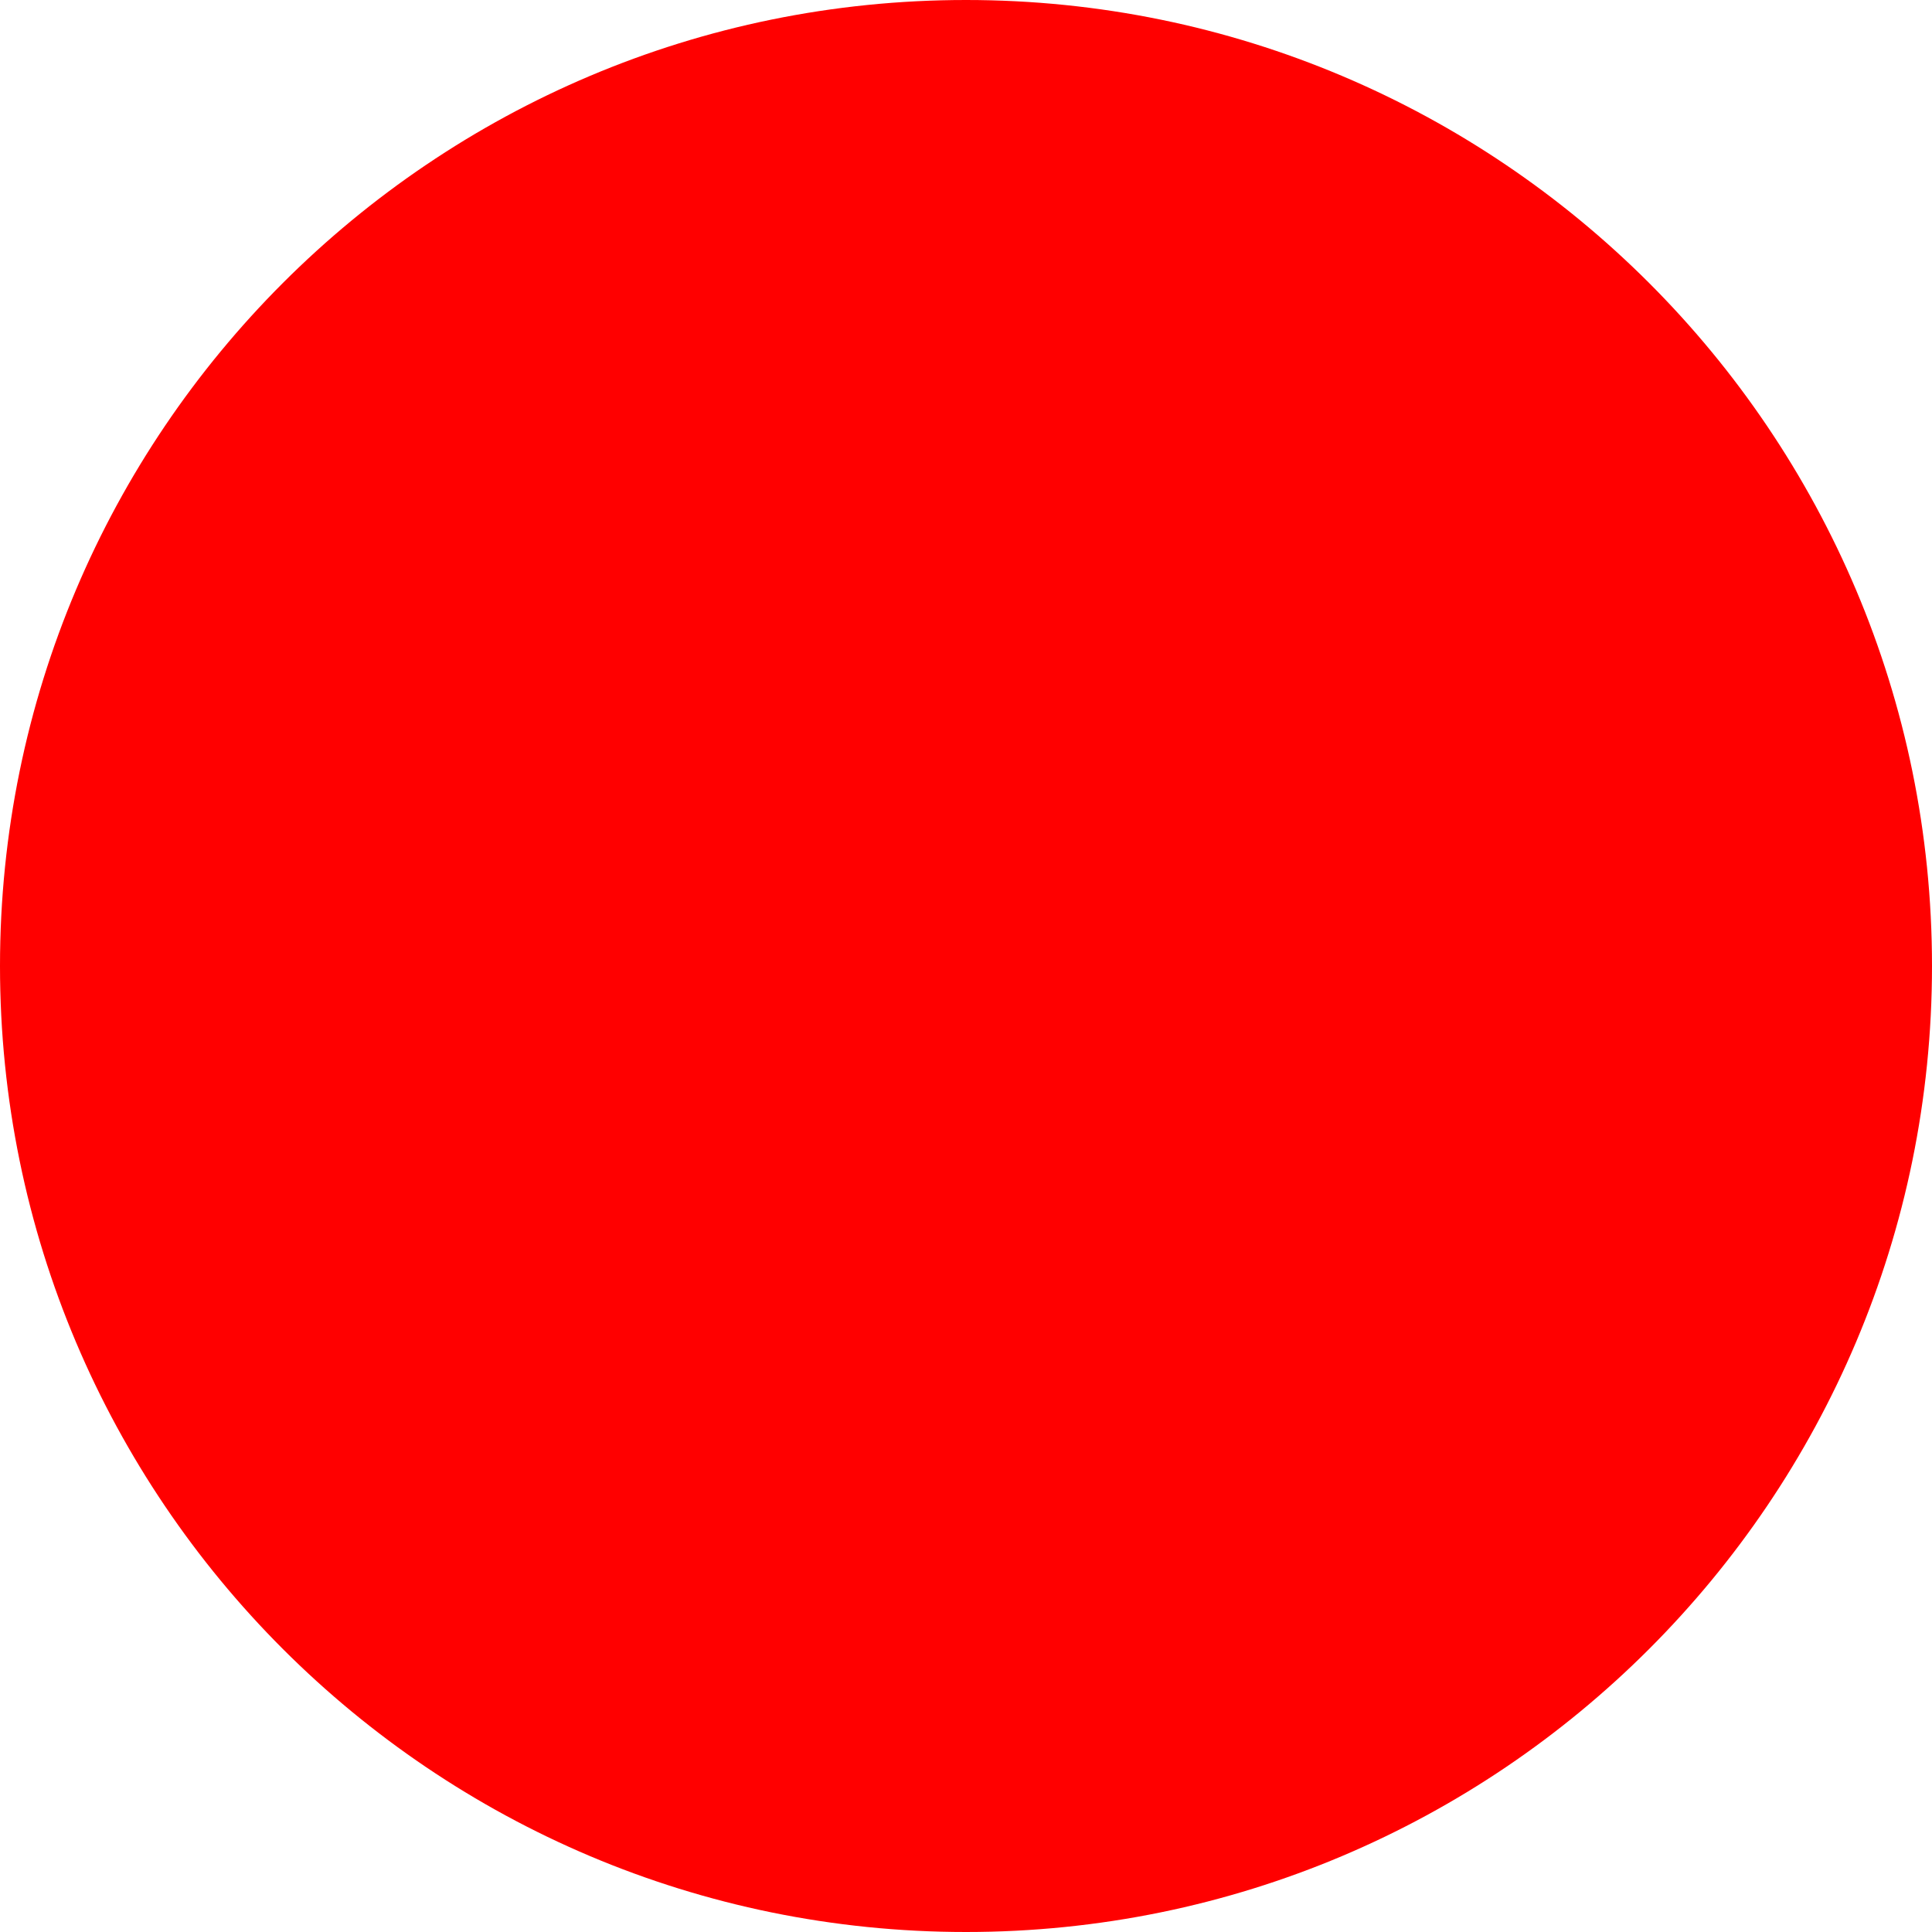
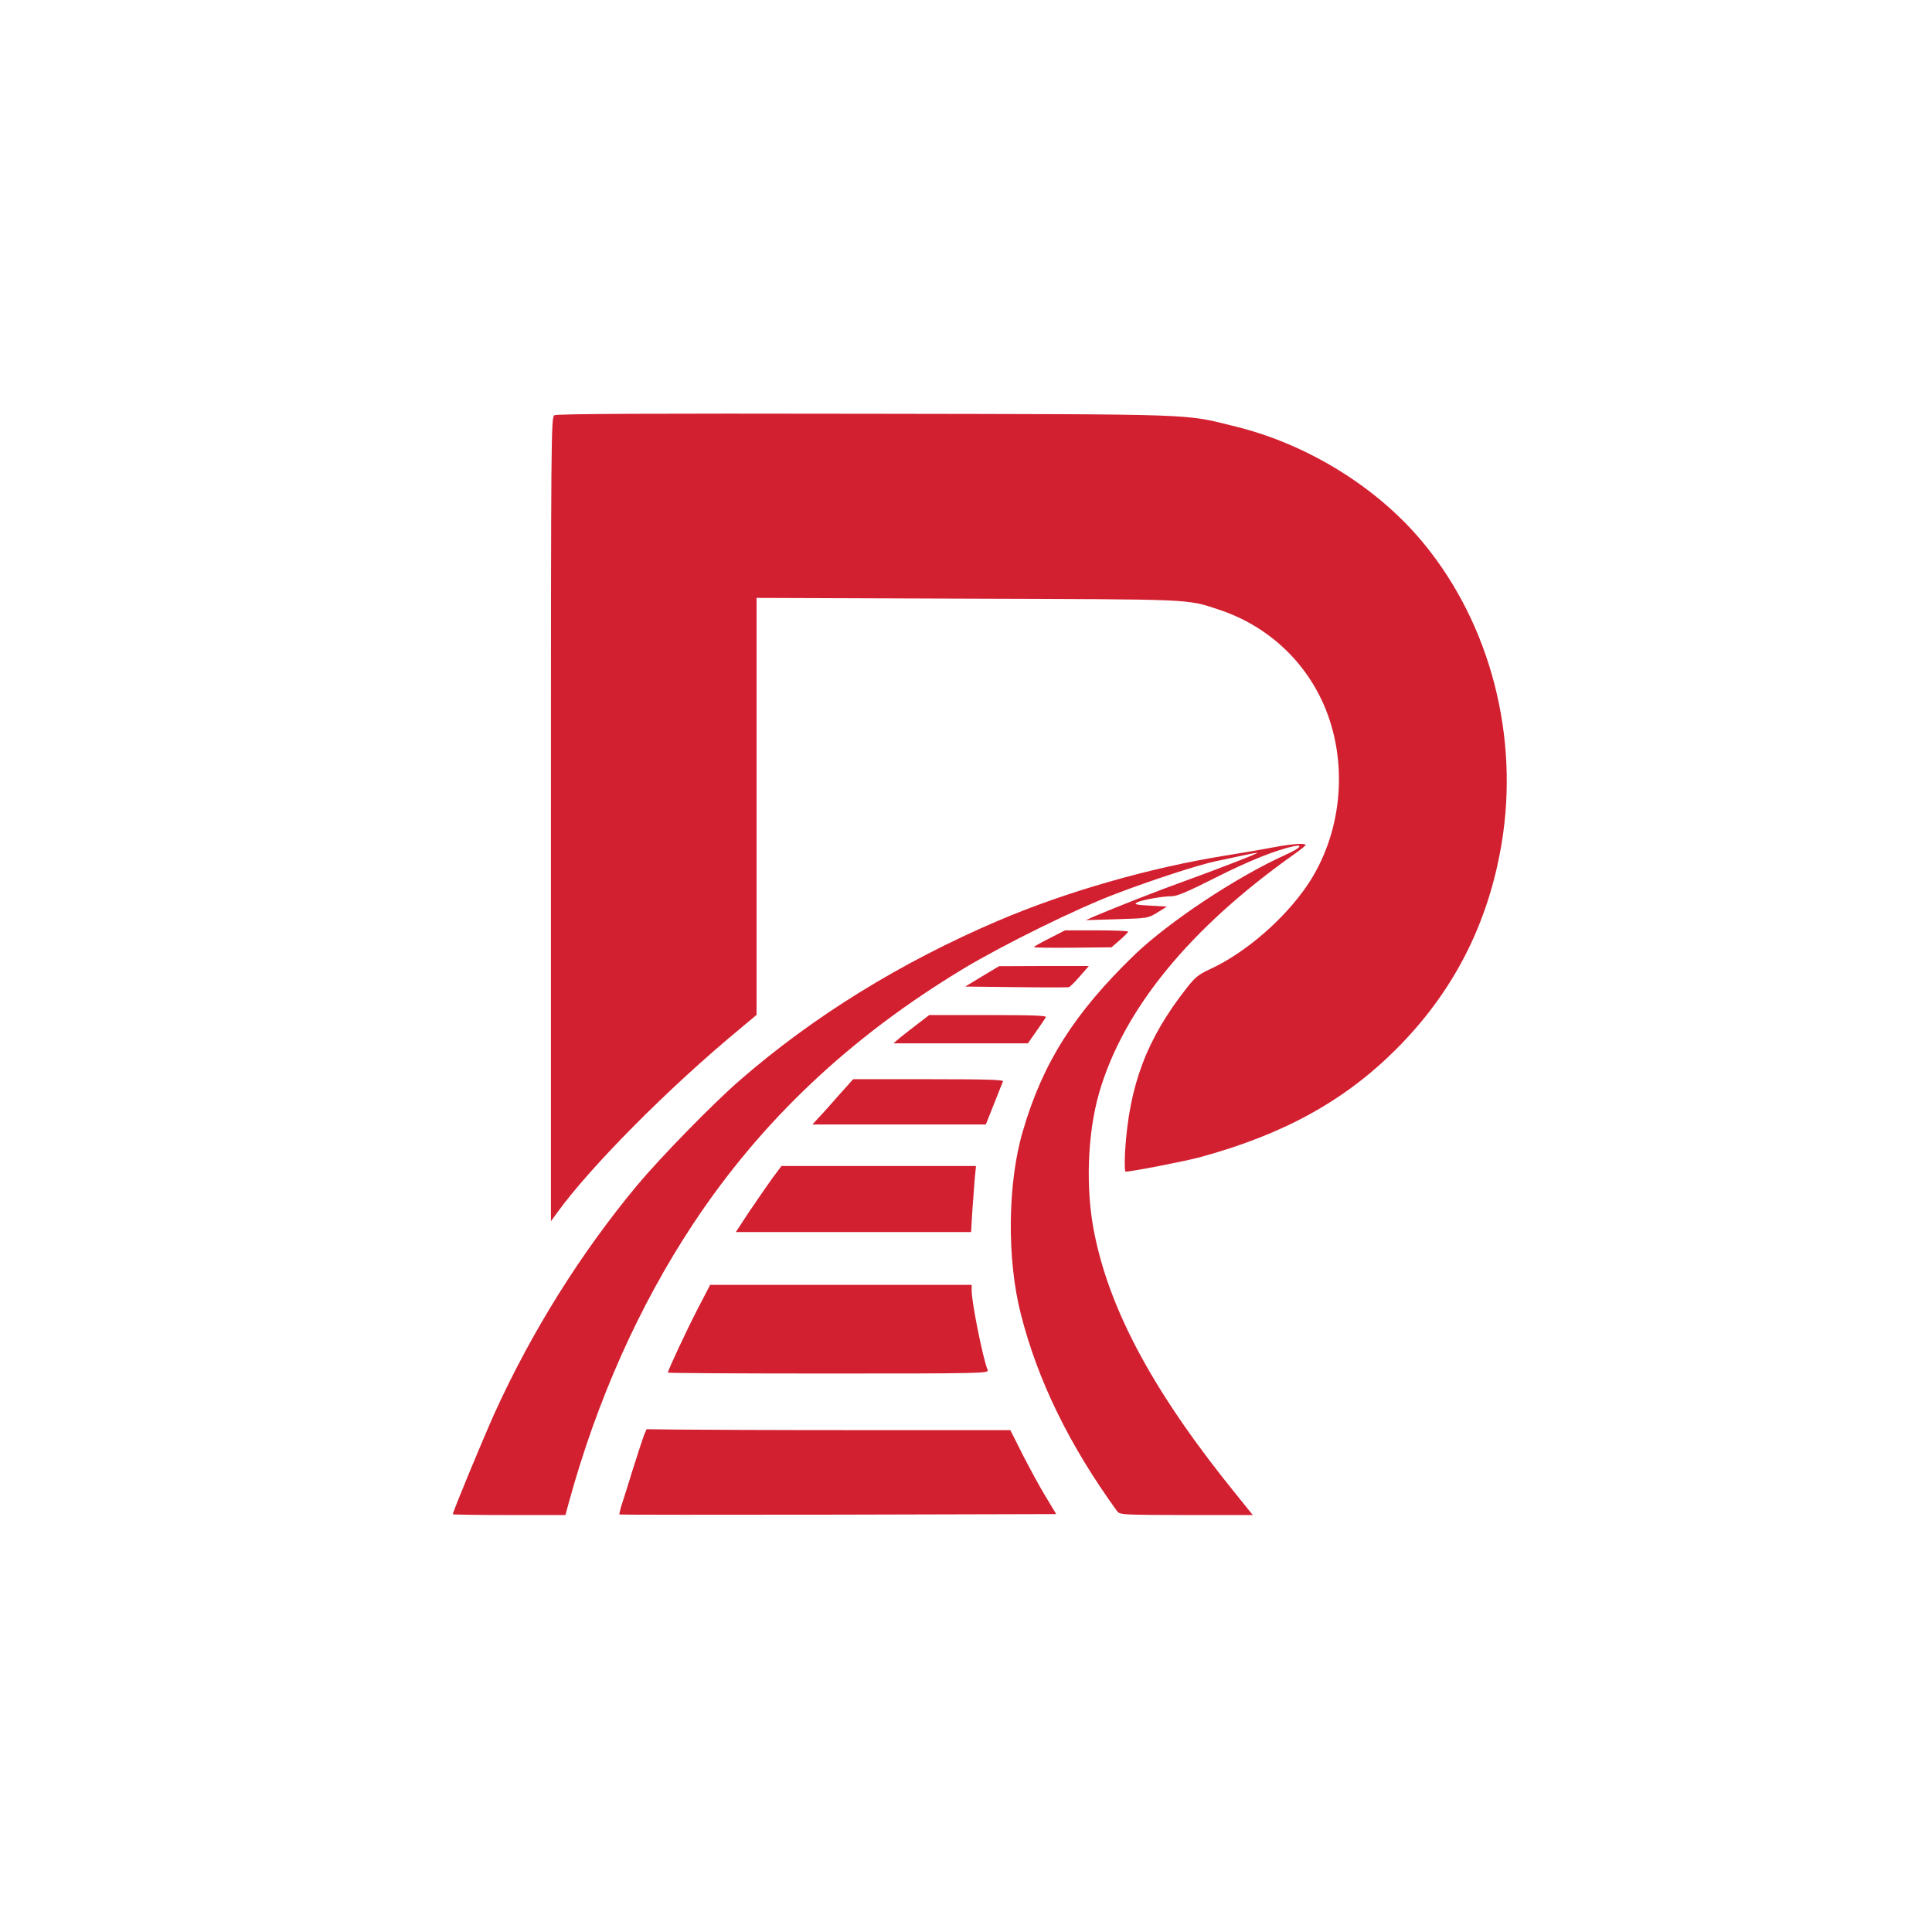
- <svg xmlns="http://www.w3.org/2000/svg" width="512" height="512">
-   <circle cx="256" cy="256" r="256" fill="red" />
+ <svg xmlns="http://www.w3.org/2000/svg" version="1.0" width="1024pt" height="1024pt" viewBox="0 0 1024 1024" preserveAspectRatio="xMidYMid meet">
+   <g transform="translate(0,1024) scale(0.1,-0.1)" fill="#d32030" stroke="none">
+     <path d="M2938 8039 c-17 -9 -18 -122 -18 -2141 l0 -2131 32 44 c174 242 594 666 971 977 l87 73 0 1105 0 1105 1118 -4 c1210 -4 1159 -1 1332 -58 260 -86 464 -276 566 -527 122 -303 84 -666 -97 -934 -123 -181 -328 -358 -514 -444 -61 -28 -81 -44 -124 -99 -214 -272 -306 -516 -328 -869 -3 -63 -2 -106 3 -106 31 0 314 55 392 76 442 120 767 298 1042 573 303 303 488 664 559 1091 94 565 -59 1157 -410 1586 -241 296 -614 528 -999 623 -281 69 -162 65 -1965 68 -1119 2 -1635 0 -1647 -8z" />
+     <path d="M6750 5749 c-52 -10 -168 -30 -257 -44 -398 -64 -843 -191 -1207 -347 -512 -219 -974 -504 -1364 -843 -139 -120 -421 -409 -543 -555 -299 -359 -560 -775 -759 -1213 -65 -146 -220 -519 -220 -533 0 -2 134 -4 299 -4 l298 0 17 63 c149 544 372 1045 661 1482 362 546 829 987 1430 1350 211 127 598 318 810 398 188 72 431 151 527 172 35 7 96 20 136 29 40 9 79 16 85 16 13 -1 -213 -88 -398 -155 -110 -39 -355 -135 -465 -182 l-45 -20 165 5 c163 5 165 5 215 36 l50 31 -90 5 c-73 4 -86 7 -70 16 24 14 137 34 188 34 26 0 91 28 229 98 174 88 323 148 417 167 52 11 30 -12 -44 -45 -260 -117 -619 -355 -803 -532 -319 -309 -485 -571 -591 -934 -81 -275 -85 -680 -10 -970 89 -351 257 -694 508 -1041 16 -22 16 -22 369 -23 l352 0 -83 103 c-435 535 -674 974 -757 1392 -47 234 -37 526 26 744 129 443 480 872 1037 1266 31 22 57 43 57 46 0 12 -77 6 -170 -12z" />
+     <path d="M5563 5267 c-46 -23 -83 -44 -83 -47 0 -3 93 -4 206 -3 l205 2 44 38 c24 21 44 41 44 45 1 4 -74 7 -166 7 l-168 0 -82 -42z" />
+     <path d="M5205 5065 l-89 -54 269 -3 c149 -2 275 -2 281 0 6 2 32 28 58 58 l47 54 -238 0 -238 -1 -90 -54z" />
+     <path d="M4869 4817 c-31 -23 -73 -57 -95 -74 l-39 -33 357 0 356 0 44 63 c24 34 47 68 51 75 7 9 -57 12 -305 12 l-313 0 -56 -43z" />
+     <path d="M4444 4433 c-43 -49 -91 -103 -108 -120 l-30 -33 460 0 459 0 43 108 c23 59 45 113 48 120 5 9 -77 12 -394 12 l-400 0 -78 -87z" />
+     <path d="M4092 3993 c-27 -38 -81 -116 -121 -175 l-71 -108 623 0 624 0 6 104 c4 58 10 136 13 175 l7 71 -516 0 -515 0 -50 -67z" />
+     <path d="M3698 3303 c-60 -116 -158 -326 -158 -338 0 -3 383 -5 851 -5 807 0 851 1 844 18 -25 60 -85 358 -85 423 l0 29 -693 0 -693 0 -66 -127z" />
+     <path d="M3414 2635 c-6 -16 -33 -97 -59 -180 -25 -82 -53 -170 -61 -194 -8 -25 -12 -46 -11 -48 2 -2 524 -2 1160 -1 l1155 3 -54 90 c-31 50 -85 150 -122 222 l-67 133 -810 0 c-445 0 -879 2 -964 3 l-154 2 -13 -30z" />
+   </g>
</svg>
